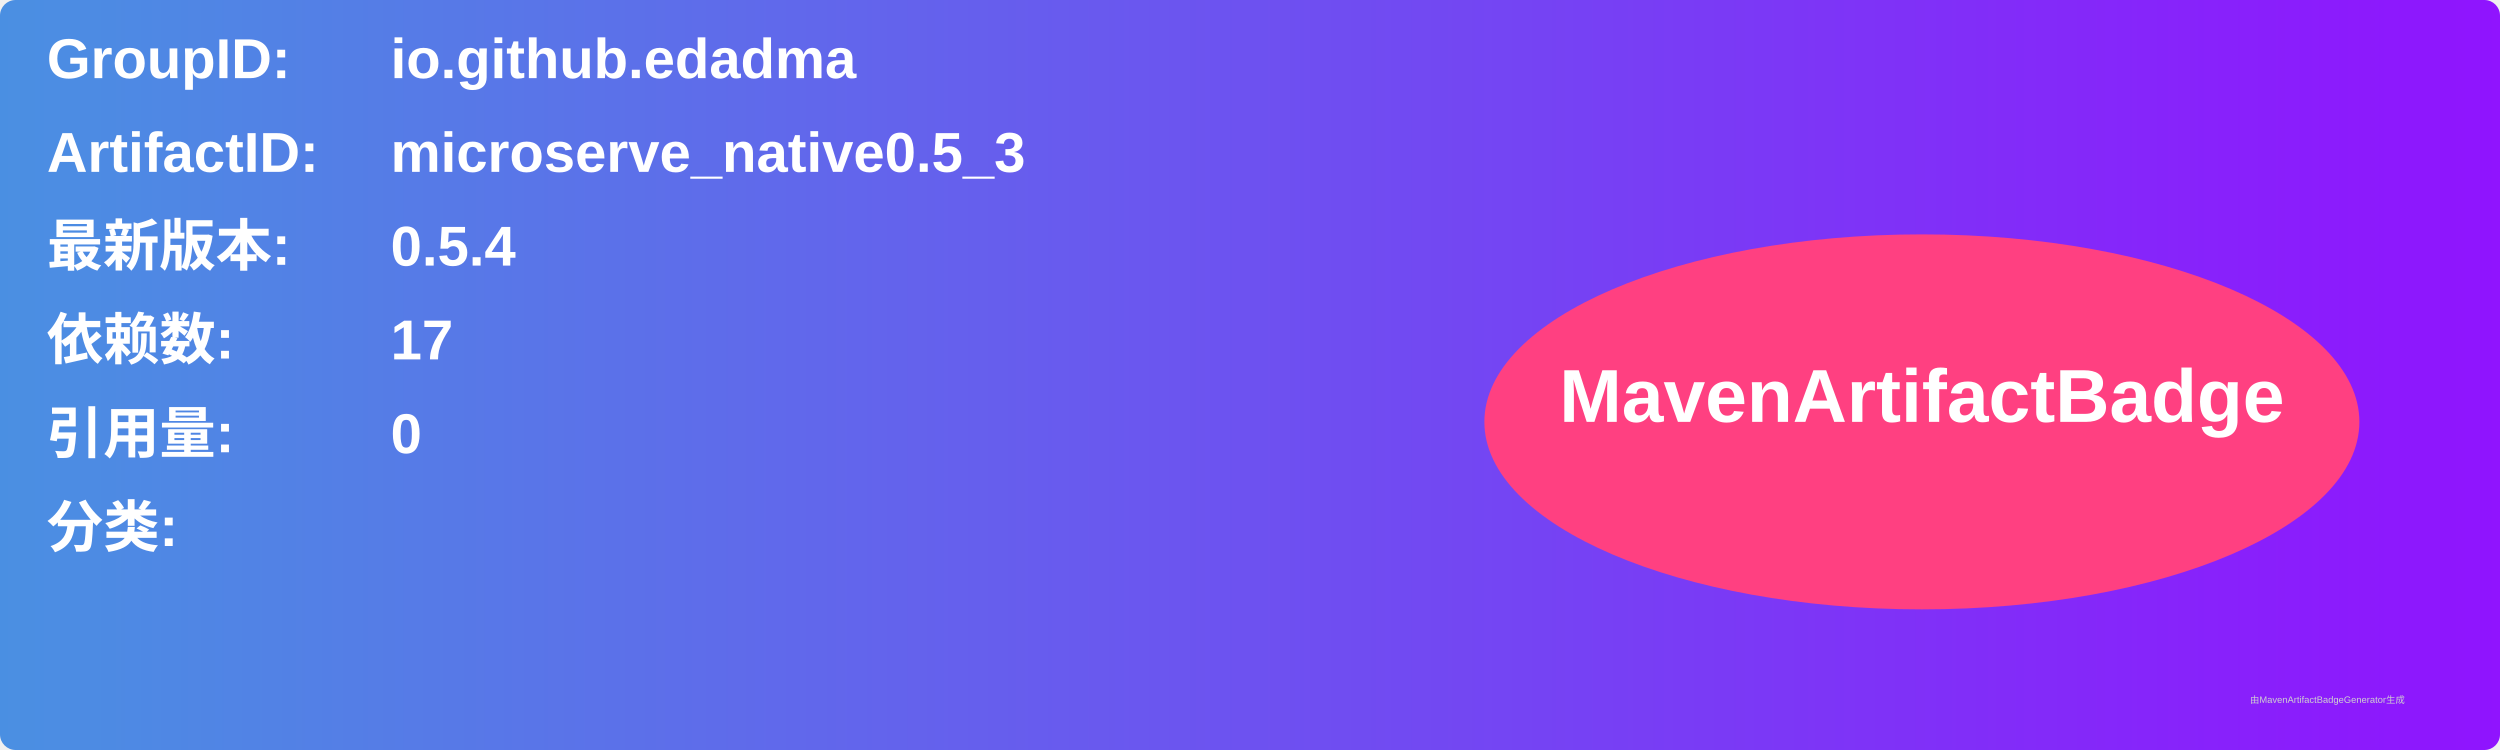
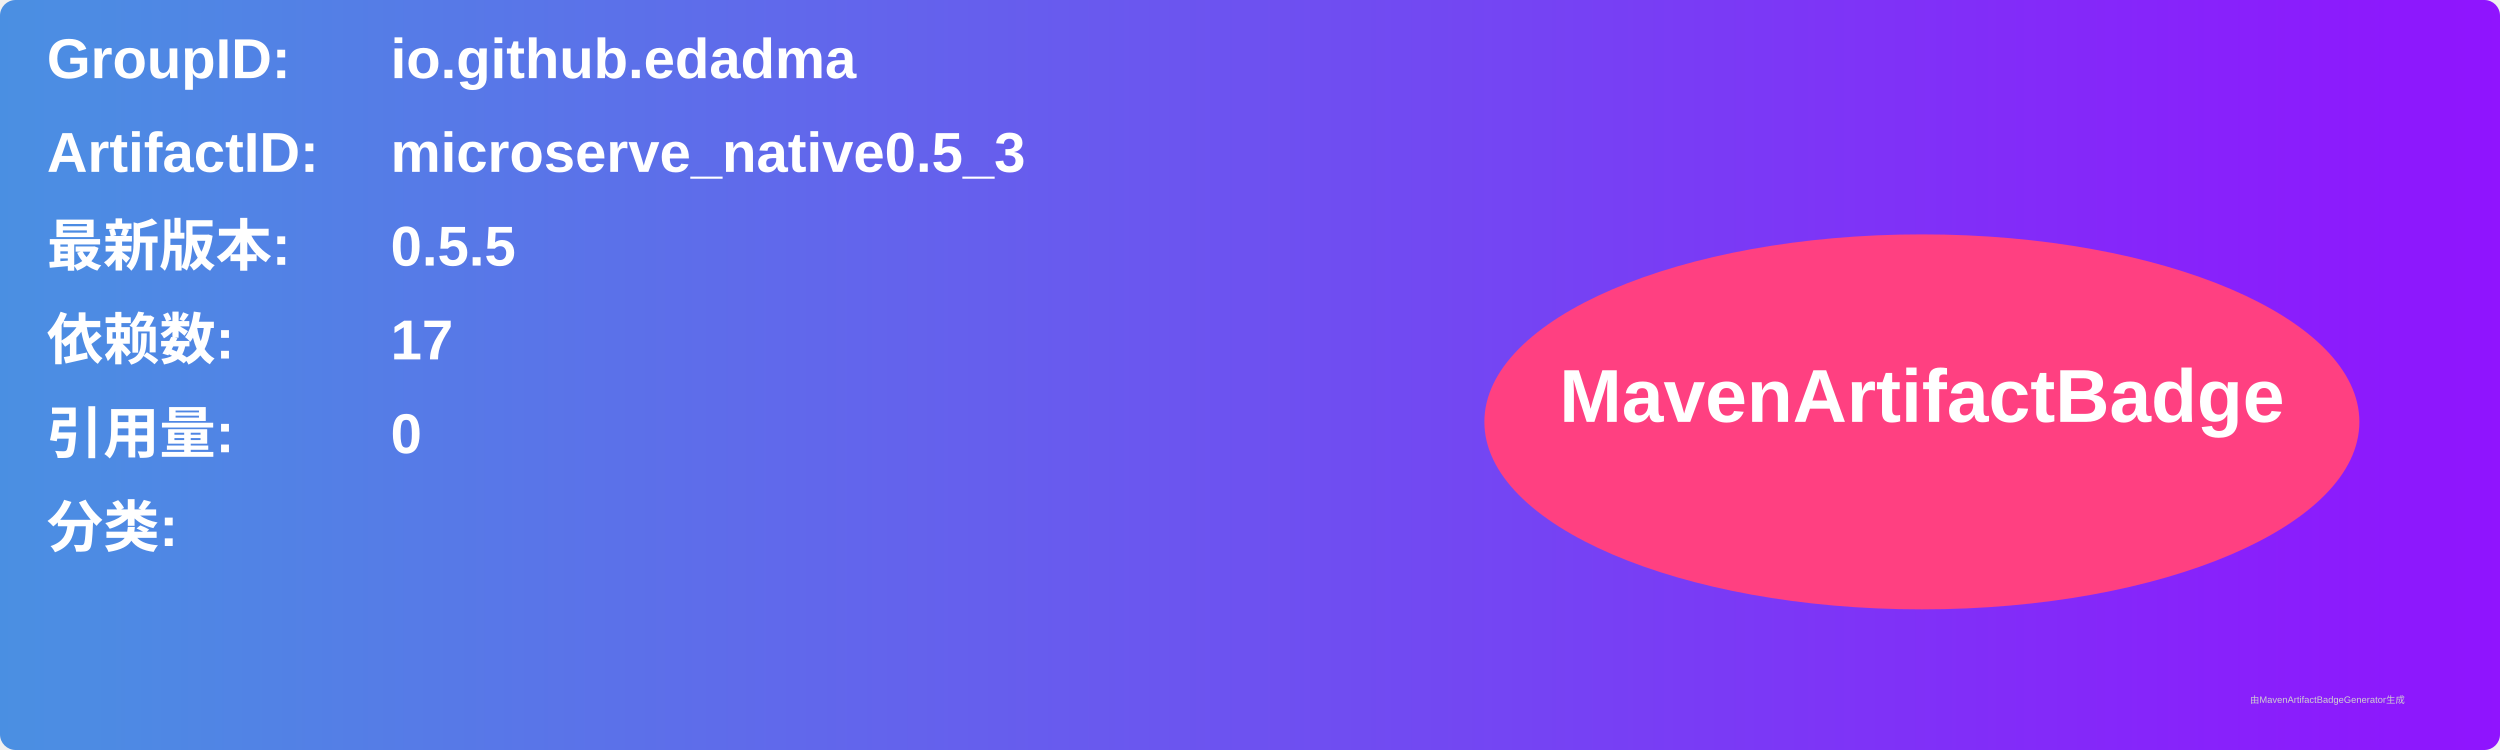
<svg xmlns="http://www.w3.org/2000/svg" width="800" height="240" viewBox="0 0 800 240">
  <linearGradient id="grad" x1="0%" y1="0%" x2="100%" y2="0%">
    <stop offset="0%" stop-color="#4a90e2" />
    <stop offset="100%" stop-color="#9013fe" />
  </linearGradient>
  <rect width="100%" height="100%" rx="5" ry="5" fill="url(#grad)" />
  <g transform="translate(15, 15)">
    <text x="0" y="10" font-family="Arial" font-size="18" fill="white" font-weight="bold" width="260">GroupID:</text>
    <text x="110" y="10" font-family="Arial" font-size="18" fill="white" font-weight="bold" width="460">io.github.edadma</text>
    <text x="0" y="40" font-family="Arial" font-size="18" fill="white" font-weight="bold" width="260">ArtifactID:</text>
    <text x="110" y="40" font-family="Arial" font-size="18" fill="white" font-weight="bold" width="460">microserve_native0.5_3</text>
    <text x="0" y="70" font-family="Arial" font-size="18" fill="white" font-weight="bold">最新版本:</text>
    <text x="110" y="70" font-family="Arial" font-size="18" fill="white" font-weight="bold">
-       <tspan font-weight="bold">0.5.4</tspan>
+       <tspan font-weight="bold">0.5.5</tspan>
    </text>
    <text x="0" y="100" font-family="Arial" font-size="18" fill="white" font-weight="bold">依赖数: </text>
    <text x="110" y="100" font-family="Arial" font-size="18" fill="white">
      <tspan font-weight="bold">17</tspan>
    </text>
    <text x="0" y="130" font-family="Arial" font-size="18" fill="white" font-weight="bold">引用量: </text>
    <text x="110" y="130" font-family="Arial" font-size="18" fill="white">
      <tspan font-weight="bold">0</tspan>
    </text>
    <text x="0" y="160" font-family="Arial" font-size="18" fill="white" font-weight="bold">分类:</text>
    <text x="10" y="190" font-family="Arial" font-size="10" fill="white">
      <tspan font-weight="bold" />
    </text>
    <ellipse cx="600" cy="120" rx="140" ry="60" fill="#ff4081" />
    <text x="600" y="120" text-anchor="middle" font-family="Arial" font-size="24" fill="white" font-weight="bold">MavenArtifactBadge</text>
  </g>
  <text x="720" y="225" font-family="Arial" font-size="3" fill="#d0d0d0">由MavenArtifactBadgeGenerator生成</text>
</svg>
